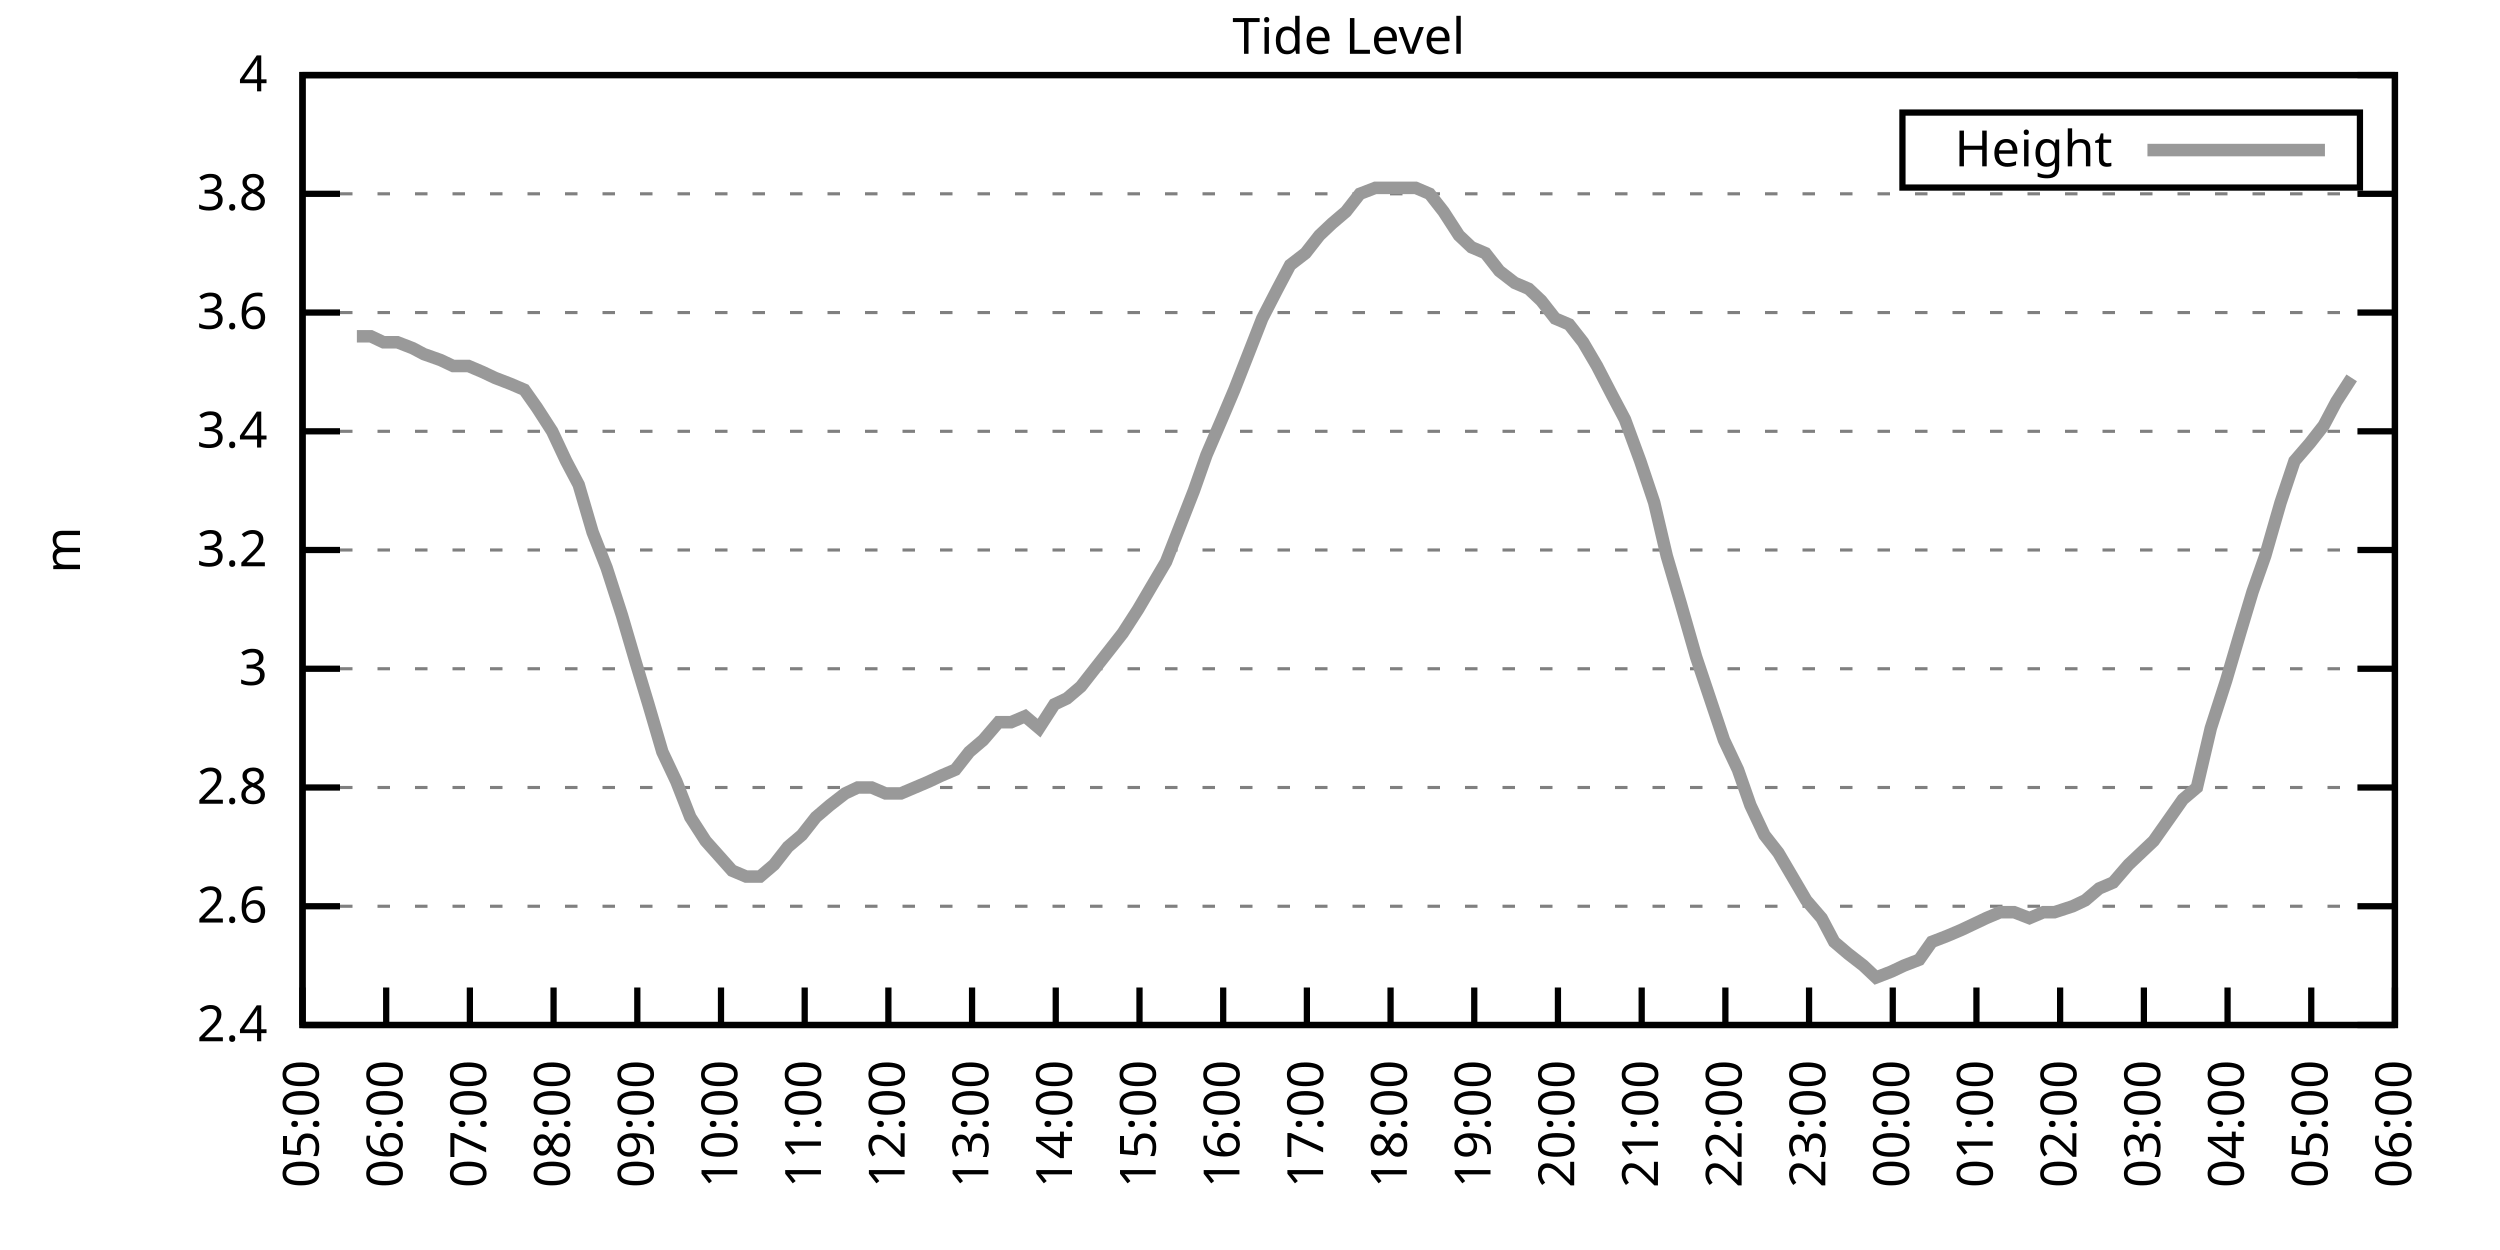
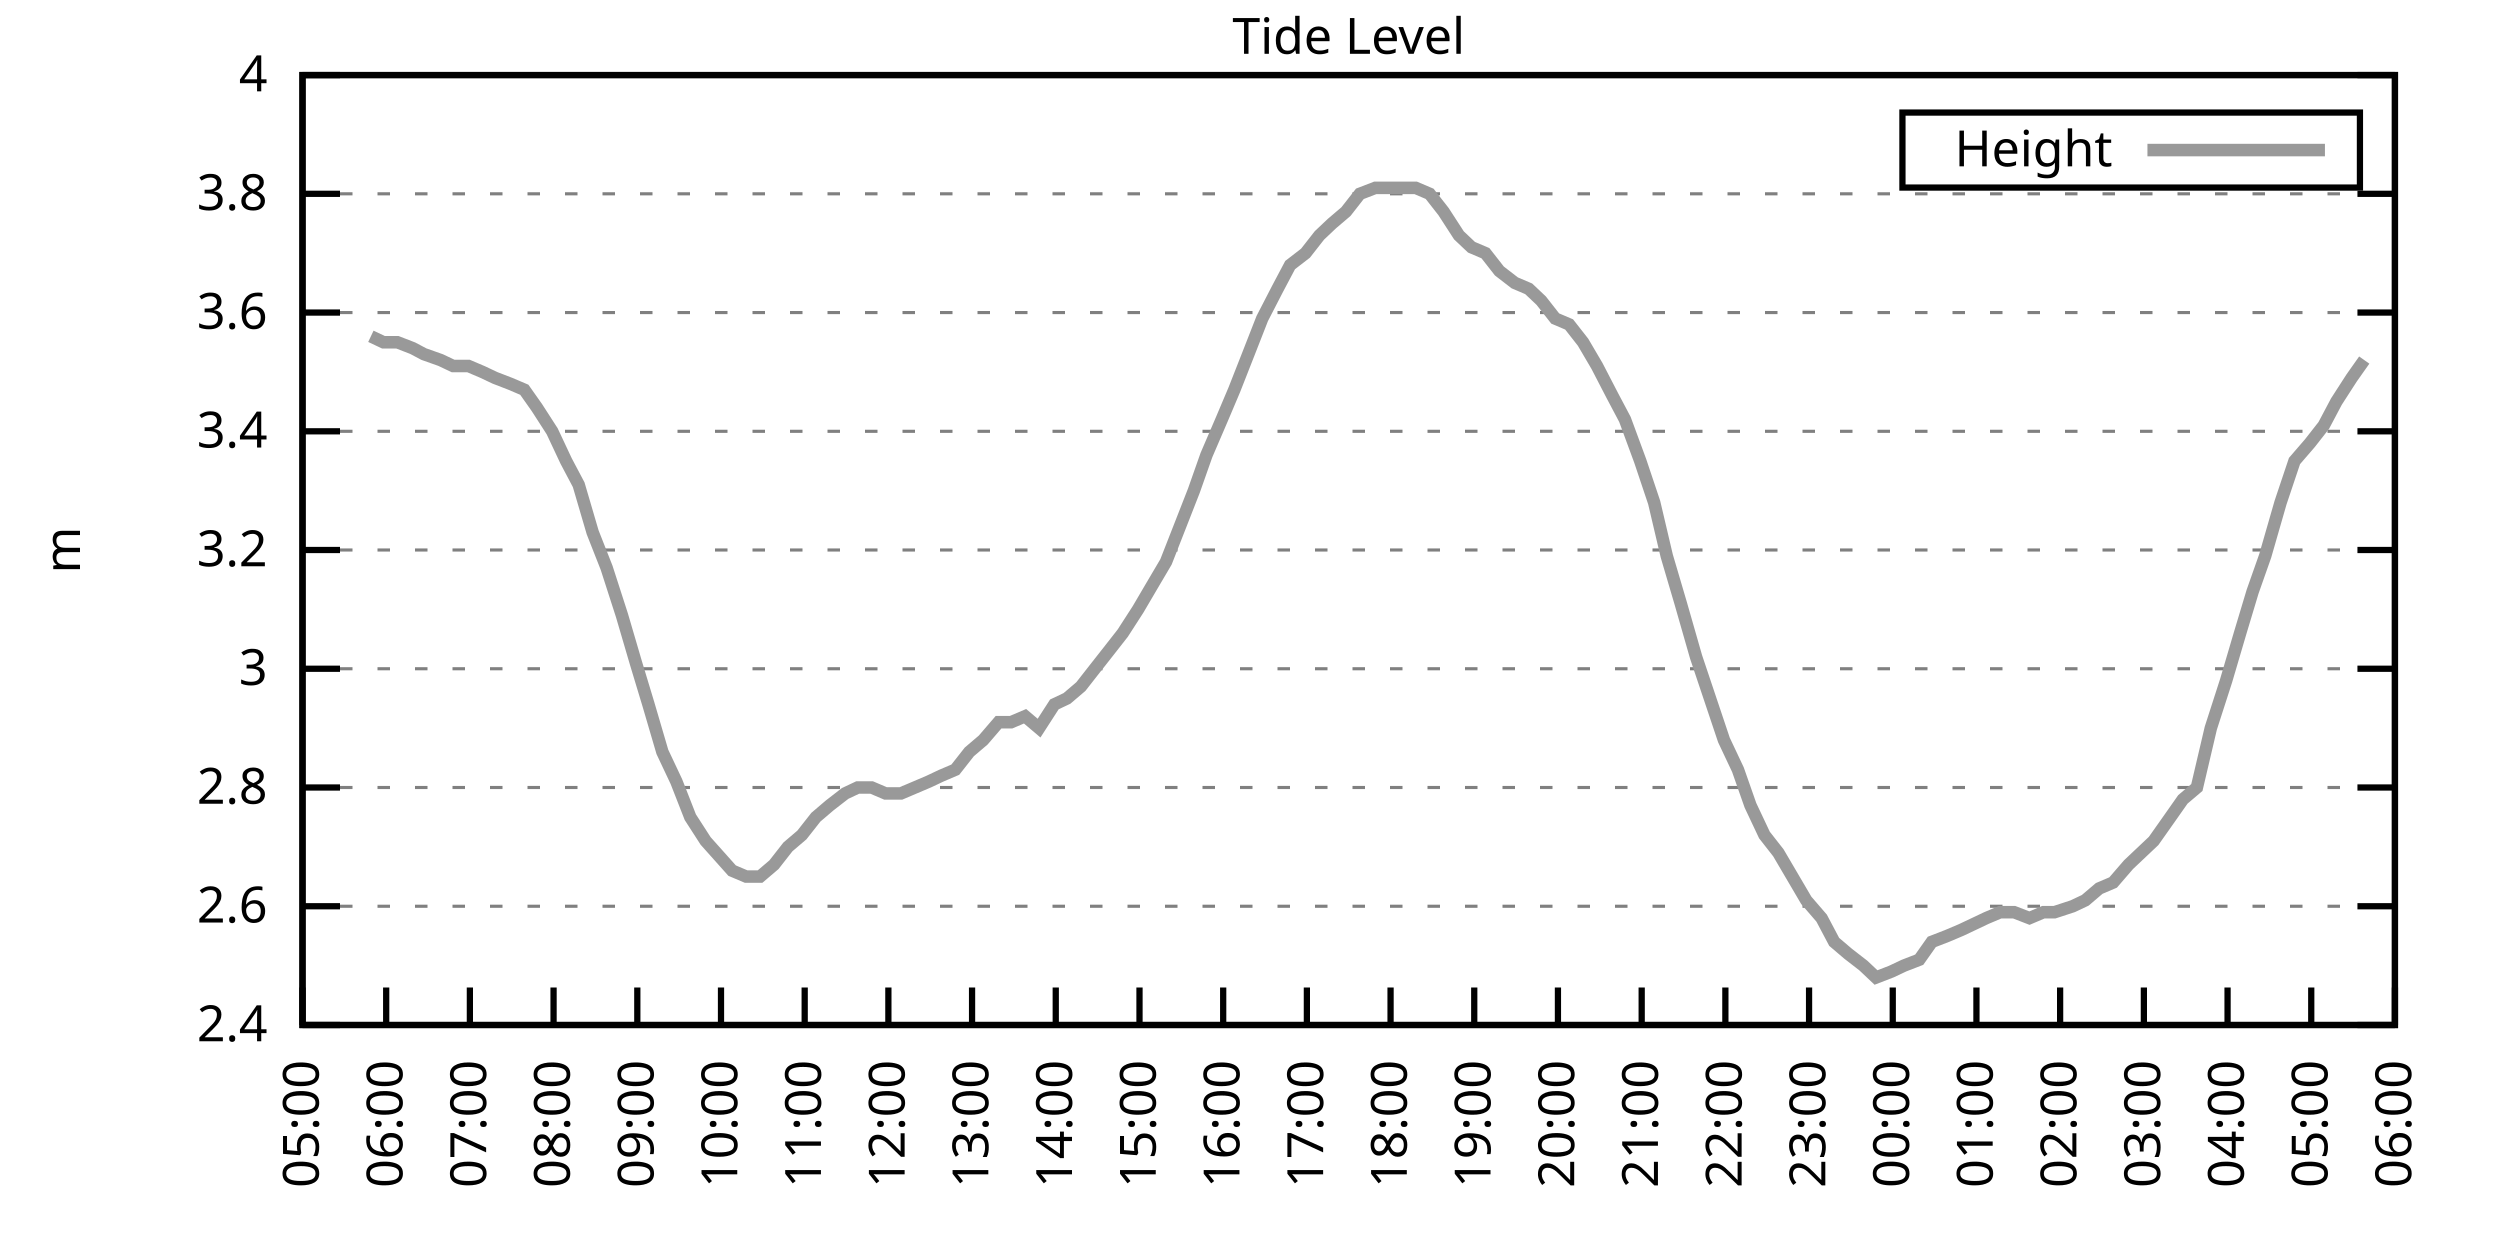
<svg xmlns="http://www.w3.org/2000/svg" xmlns:xlink="http://www.w3.org/1999/xlink" width="400" height="200" viewBox="0 0 400 200">
  <g id="gnuplot_canvas">
    <rect x="0" y="0" width="400" height="200" fill="none" />
    <defs>
      <circle id="gpDot" r="0.5" stroke-width="0.5" stroke="currentColor" />
      <path id="gpPt0" stroke-width="0.333" stroke="currentColor" d="M-1,0 h2 M0,-1 v2" />
      <path id="gpPt1" stroke-width="0.333" stroke="currentColor" d="M-1,-1 L1,1 M1,-1 L-1,1" />
      <path id="gpPt2" stroke-width="0.333" stroke="currentColor" d="M-1,0 L1,0 M0,-1 L0,1 M-1,-1 L1,1 M-1,1 L1,-1" />
      <rect id="gpPt3" stroke-width="0.333" stroke="currentColor" x="-1" y="-1" width="2" height="2" />
      <rect id="gpPt4" stroke-width="0.333" stroke="currentColor" fill="currentColor" x="-1" y="-1" width="2" height="2" />
      <circle id="gpPt5" stroke-width="0.333" stroke="currentColor" cx="0" cy="0" r="1" />
      <use xlink:href="#gpPt5" id="gpPt6" fill="currentColor" stroke="none" />
      <path id="gpPt7" stroke-width="0.333" stroke="currentColor" d="M0,-1.33 L-1.33,0.67 L1.33,0.67 z" />
      <use xlink:href="#gpPt7" id="gpPt8" fill="currentColor" stroke="none" />
      <use xlink:href="#gpPt7" id="gpPt9" stroke="currentColor" transform="rotate(180)" />
      <use xlink:href="#gpPt9" id="gpPt10" fill="currentColor" stroke="none" />
      <use xlink:href="#gpPt3" id="gpPt11" stroke="currentColor" transform="rotate(45)" />
      <use xlink:href="#gpPt11" id="gpPt12" fill="currentColor" stroke="none" />
      <path id="gpPt13" stroke-width="0.333" stroke="currentColor" d="M0,1.330 L1.265,0.411 L0.782,-1.067 L-0.782,-1.076 L-1.265,0.411 z" />
      <use xlink:href="#gpPt13" id="gpPt14" fill="currentColor" stroke="none" />
      <filter id="textbox" filterUnits="objectBoundingBox" x="0" y="0" height="1" width="1">
        <feFlood flood-color="white" flood-opacity="1" result="bgnd" />
        <feComposite in="SourceGraphic" in2="bgnd" operator="atop" />
      </filter>
      <filter id="greybox" filterUnits="objectBoundingBox" x="0" y="0" height="1" width="1">
        <feFlood flood-color="lightgrey" flood-opacity="1" result="grey" />
        <feComposite in="SourceGraphic" in2="grey" operator="atop" />
      </filter>
    </defs>
    <g fill="none" color="white" stroke="currentColor" stroke-width="1.00" stroke-linecap="butt" stroke-linejoin="miter">
</g>
    <g fill="none" color="black" stroke="currentColor" stroke-width="1.00" stroke-linecap="butt" stroke-linejoin="miter">
      <g stroke="none" shape-rendering="crispEdges">
        <polygon fill="rgb(255, 255, 255)" points="48.40,164.00 383.18,164.00 383.18,12.02 48.40,12.02 " />
      </g>
    </g>
    <g fill="none" color="black" stroke="currentColor" stroke-width="1.00" stroke-linecap="butt" stroke-linejoin="miter">
</g>
    <g fill="none" color="black" stroke="black" stroke-width="0.50" stroke-linecap="butt" stroke-linejoin="miter">
</g>
    <g fill="none" color="gray" stroke="currentColor" stroke-width="0.50" stroke-linecap="butt" stroke-linejoin="miter">
      <path stroke="gray" stroke-dasharray="2,4" class="gridline" d="M48.40,164.00 L383.19,164.00  " />
    </g>
    <g fill="none" color="gray" stroke="gray" stroke-width="1.00" stroke-linecap="butt" stroke-linejoin="miter">
</g>
    <g fill="none" color="black" stroke="currentColor" stroke-width="1.00" stroke-linecap="butt" stroke-linejoin="miter">
      <path stroke="black" d="M48.40,164.00 L54.40,164.00 M383.19,164.00 L377.19,164.00  " />
      <g transform="translate(42.80,166.60)" stroke="none" fill="black" font-family="Sans" font-size="8.00" text-anchor="end">
        <text>
          <tspan font-family="Sans"> 2.4</tspan>
        </text>
      </g>
    </g>
    <g fill="none" color="black" stroke="currentColor" stroke-width="1.00" stroke-linecap="butt" stroke-linejoin="miter">
</g>
    <g fill="none" color="black" stroke="black" stroke-width="0.50" stroke-linecap="butt" stroke-linejoin="miter">
</g>
    <g fill="none" color="gray" stroke="currentColor" stroke-width="0.50" stroke-linecap="butt" stroke-linejoin="miter">
      <path stroke="gray" stroke-dasharray="2,4" class="gridline" d="M48.40,145.00 L383.19,145.00  " />
    </g>
    <g fill="none" color="gray" stroke="gray" stroke-width="1.00" stroke-linecap="butt" stroke-linejoin="miter">
</g>
    <g fill="none" color="black" stroke="currentColor" stroke-width="1.00" stroke-linecap="butt" stroke-linejoin="miter">
      <path stroke="black" d="M48.40,145.00 L54.40,145.00 M383.19,145.00 L377.19,145.00  " />
      <g transform="translate(42.80,147.60)" stroke="none" fill="black" font-family="Sans" font-size="8.00" text-anchor="end">
        <text>
          <tspan font-family="Sans"> 2.6</tspan>
        </text>
      </g>
    </g>
    <g fill="none" color="black" stroke="currentColor" stroke-width="1.00" stroke-linecap="butt" stroke-linejoin="miter">
</g>
    <g fill="none" color="black" stroke="black" stroke-width="0.50" stroke-linecap="butt" stroke-linejoin="miter">
</g>
    <g fill="none" color="gray" stroke="currentColor" stroke-width="0.50" stroke-linecap="butt" stroke-linejoin="miter">
      <path stroke="gray" stroke-dasharray="2,4" class="gridline" d="M48.40,126.00 L383.19,126.00  " />
    </g>
    <g fill="none" color="gray" stroke="gray" stroke-width="1.00" stroke-linecap="butt" stroke-linejoin="miter">
</g>
    <g fill="none" color="black" stroke="currentColor" stroke-width="1.00" stroke-linecap="butt" stroke-linejoin="miter">
      <path stroke="black" d="M48.40,126.00 L54.40,126.00 M383.19,126.00 L377.19,126.00  " />
      <g transform="translate(42.80,128.60)" stroke="none" fill="black" font-family="Sans" font-size="8.00" text-anchor="end">
        <text>
          <tspan font-family="Sans"> 2.8</tspan>
        </text>
      </g>
    </g>
    <g fill="none" color="black" stroke="currentColor" stroke-width="1.00" stroke-linecap="butt" stroke-linejoin="miter">
</g>
    <g fill="none" color="black" stroke="black" stroke-width="0.50" stroke-linecap="butt" stroke-linejoin="miter">
</g>
    <g fill="none" color="gray" stroke="currentColor" stroke-width="0.50" stroke-linecap="butt" stroke-linejoin="miter">
      <path stroke="gray" stroke-dasharray="2,4" class="gridline" d="M48.40,107.00 L383.19,107.00  " />
    </g>
    <g fill="none" color="gray" stroke="gray" stroke-width="1.00" stroke-linecap="butt" stroke-linejoin="miter">
</g>
    <g fill="none" color="black" stroke="currentColor" stroke-width="1.00" stroke-linecap="butt" stroke-linejoin="miter">
      <path stroke="black" d="M48.40,107.00 L54.40,107.00 M383.19,107.00 L377.19,107.00  " />
      <g transform="translate(42.80,109.60)" stroke="none" fill="black" font-family="Sans" font-size="8.00" text-anchor="end">
        <text>
          <tspan font-family="Sans"> 3</tspan>
        </text>
      </g>
    </g>
    <g fill="none" color="black" stroke="currentColor" stroke-width="1.00" stroke-linecap="butt" stroke-linejoin="miter">
</g>
    <g fill="none" color="black" stroke="black" stroke-width="0.50" stroke-linecap="butt" stroke-linejoin="miter">
</g>
    <g fill="none" color="gray" stroke="currentColor" stroke-width="0.50" stroke-linecap="butt" stroke-linejoin="miter">
      <path stroke="gray" stroke-dasharray="2,4" class="gridline" d="M48.40,88.00 L383.19,88.00  " />
    </g>
    <g fill="none" color="gray" stroke="gray" stroke-width="1.00" stroke-linecap="butt" stroke-linejoin="miter">
</g>
    <g fill="none" color="black" stroke="currentColor" stroke-width="1.00" stroke-linecap="butt" stroke-linejoin="miter">
      <path stroke="black" d="M48.40,88.00 L54.40,88.00 M383.19,88.00 L377.19,88.00  " />
      <g transform="translate(42.80,90.60)" stroke="none" fill="black" font-family="Sans" font-size="8.00" text-anchor="end">
        <text>
          <tspan font-family="Sans"> 3.2</tspan>
        </text>
      </g>
    </g>
    <g fill="none" color="black" stroke="currentColor" stroke-width="1.00" stroke-linecap="butt" stroke-linejoin="miter">
</g>
    <g fill="none" color="black" stroke="black" stroke-width="0.50" stroke-linecap="butt" stroke-linejoin="miter">
</g>
    <g fill="none" color="gray" stroke="currentColor" stroke-width="0.50" stroke-linecap="butt" stroke-linejoin="miter">
      <path stroke="gray" stroke-dasharray="2,4" class="gridline" d="M48.40,69.01 L383.19,69.01  " />
    </g>
    <g fill="none" color="gray" stroke="gray" stroke-width="1.00" stroke-linecap="butt" stroke-linejoin="miter">
</g>
    <g fill="none" color="black" stroke="currentColor" stroke-width="1.00" stroke-linecap="butt" stroke-linejoin="miter">
      <path stroke="black" d="M48.40,69.01 L54.40,69.01 M383.19,69.01 L377.19,69.01  " />
      <g transform="translate(42.80,71.61)" stroke="none" fill="black" font-family="Sans" font-size="8.00" text-anchor="end">
        <text>
          <tspan font-family="Sans"> 3.4</tspan>
        </text>
      </g>
    </g>
    <g fill="none" color="black" stroke="currentColor" stroke-width="1.00" stroke-linecap="butt" stroke-linejoin="miter">
</g>
    <g fill="none" color="black" stroke="black" stroke-width="0.50" stroke-linecap="butt" stroke-linejoin="miter">
</g>
    <g fill="none" color="gray" stroke="currentColor" stroke-width="0.50" stroke-linecap="butt" stroke-linejoin="miter">
      <path stroke="gray" stroke-dasharray="2,4" class="gridline" d="M48.40,50.01 L383.19,50.01  " />
    </g>
    <g fill="none" color="gray" stroke="gray" stroke-width="1.00" stroke-linecap="butt" stroke-linejoin="miter">
</g>
    <g fill="none" color="black" stroke="currentColor" stroke-width="1.00" stroke-linecap="butt" stroke-linejoin="miter">
      <path stroke="black" d="M48.40,50.01 L54.40,50.01 M383.19,50.01 L377.19,50.01  " />
      <g transform="translate(42.80,52.61)" stroke="none" fill="black" font-family="Sans" font-size="8.00" text-anchor="end">
        <text>
          <tspan font-family="Sans"> 3.6</tspan>
        </text>
      </g>
    </g>
    <g fill="none" color="black" stroke="currentColor" stroke-width="1.00" stroke-linecap="butt" stroke-linejoin="miter">
</g>
    <g fill="none" color="black" stroke="black" stroke-width="0.50" stroke-linecap="butt" stroke-linejoin="miter">
</g>
    <g fill="none" color="gray" stroke="currentColor" stroke-width="0.50" stroke-linecap="butt" stroke-linejoin="miter">
      <path stroke="gray" stroke-dasharray="2,4" class="gridline" d="M48.40,31.01 L383.19,31.01  " />
    </g>
    <g fill="none" color="gray" stroke="gray" stroke-width="1.00" stroke-linecap="butt" stroke-linejoin="miter">
</g>
    <g fill="none" color="black" stroke="currentColor" stroke-width="1.00" stroke-linecap="butt" stroke-linejoin="miter">
      <path stroke="black" d="M48.40,31.01 L54.40,31.01 M383.19,31.01 L377.19,31.01  " />
      <g transform="translate(42.80,33.61)" stroke="none" fill="black" font-family="Sans" font-size="8.00" text-anchor="end">
        <text>
          <tspan font-family="Sans"> 3.8</tspan>
        </text>
      </g>
    </g>
    <g fill="none" color="black" stroke="currentColor" stroke-width="1.00" stroke-linecap="butt" stroke-linejoin="miter">
</g>
    <g fill="none" color="black" stroke="black" stroke-width="0.50" stroke-linecap="butt" stroke-linejoin="miter">
</g>
    <g fill="none" color="gray" stroke="currentColor" stroke-width="0.50" stroke-linecap="butt" stroke-linejoin="miter">
      <path stroke="gray" stroke-dasharray="2,4" class="gridline" d="M48.40,12.01 L383.19,12.01  " />
    </g>
    <g fill="none" color="gray" stroke="gray" stroke-width="1.00" stroke-linecap="butt" stroke-linejoin="miter">
</g>
    <g fill="none" color="black" stroke="currentColor" stroke-width="1.00" stroke-linecap="butt" stroke-linejoin="miter">
      <path stroke="black" d="M48.40,12.01 L54.40,12.01 M383.19,12.01 L377.19,12.01  " />
      <g transform="translate(42.80,14.61)" stroke="none" fill="black" font-family="Sans" font-size="8.00" text-anchor="end">
        <text>
          <tspan font-family="Sans"> 4</tspan>
        </text>
      </g>
    </g>
    <g fill="none" color="black" stroke="currentColor" stroke-width="1.00" stroke-linecap="butt" stroke-linejoin="miter">
      <path stroke="black" d="M48.40,164.00 L48.40,158.00  " />
      <g transform="translate(51.00,169.60) rotate(270.00)" stroke="none" fill="black" font-family="Sans" font-size="8.00" text-anchor="end">
        <text>
          <tspan font-family="Sans">05:00</tspan>
        </text>
      </g>
    </g>
    <g fill="none" color="black" stroke="currentColor" stroke-width="1.00" stroke-linecap="butt" stroke-linejoin="miter">
      <path stroke="black" d="M61.79,164.00 L61.79,158.00  " />
      <g transform="translate(64.39,169.60) rotate(270.00)" stroke="none" fill="black" font-family="Sans" font-size="8.00" text-anchor="end">
        <text>
          <tspan font-family="Sans">06:00</tspan>
        </text>
      </g>
    </g>
    <g fill="none" color="black" stroke="currentColor" stroke-width="1.00" stroke-linecap="butt" stroke-linejoin="miter">
      <path stroke="black" d="M75.18,164.00 L75.18,158.00  " />
      <g transform="translate(77.78,169.60) rotate(270.00)" stroke="none" fill="black" font-family="Sans" font-size="8.00" text-anchor="end">
        <text>
          <tspan font-family="Sans">07:00</tspan>
        </text>
      </g>
    </g>
    <g fill="none" color="black" stroke="currentColor" stroke-width="1.00" stroke-linecap="butt" stroke-linejoin="miter">
      <path stroke="black" d="M88.57,164.00 L88.57,158.00  " />
      <g transform="translate(91.17,169.60) rotate(270.00)" stroke="none" fill="black" font-family="Sans" font-size="8.00" text-anchor="end">
        <text>
          <tspan font-family="Sans">08:00</tspan>
        </text>
      </g>
    </g>
    <g fill="none" color="black" stroke="currentColor" stroke-width="1.00" stroke-linecap="butt" stroke-linejoin="miter">
      <path stroke="black" d="M101.97,164.00 L101.97,158.00  " />
      <g transform="translate(104.57,169.60) rotate(270.00)" stroke="none" fill="black" font-family="Sans" font-size="8.00" text-anchor="end">
        <text>
          <tspan font-family="Sans">09:00</tspan>
        </text>
      </g>
    </g>
    <g fill="none" color="black" stroke="currentColor" stroke-width="1.00" stroke-linecap="butt" stroke-linejoin="miter">
      <path stroke="black" d="M115.36,164.00 L115.36,158.00  " />
      <g transform="translate(117.96,169.60) rotate(270.00)" stroke="none" fill="black" font-family="Sans" font-size="8.00" text-anchor="end">
        <text>
          <tspan font-family="Sans">10:00</tspan>
        </text>
      </g>
    </g>
    <g fill="none" color="black" stroke="currentColor" stroke-width="1.00" stroke-linecap="butt" stroke-linejoin="miter">
      <path stroke="black" d="M128.75,164.00 L128.75,158.00  " />
      <g transform="translate(131.35,169.60) rotate(270.00)" stroke="none" fill="black" font-family="Sans" font-size="8.00" text-anchor="end">
        <text>
          <tspan font-family="Sans">11:00</tspan>
        </text>
      </g>
    </g>
    <g fill="none" color="black" stroke="currentColor" stroke-width="1.00" stroke-linecap="butt" stroke-linejoin="miter">
      <path stroke="black" d="M142.14,164.00 L142.14,158.00  " />
      <g transform="translate(144.74,169.60) rotate(270.00)" stroke="none" fill="black" font-family="Sans" font-size="8.00" text-anchor="end">
        <text>
          <tspan font-family="Sans">12:00</tspan>
        </text>
      </g>
    </g>
    <g fill="none" color="black" stroke="currentColor" stroke-width="1.00" stroke-linecap="butt" stroke-linejoin="miter">
      <path stroke="black" d="M155.53,164.00 L155.53,158.00  " />
      <g transform="translate(158.13,169.60) rotate(270.00)" stroke="none" fill="black" font-family="Sans" font-size="8.00" text-anchor="end">
        <text>
          <tspan font-family="Sans">13:00</tspan>
        </text>
      </g>
    </g>
    <g fill="none" color="black" stroke="currentColor" stroke-width="1.00" stroke-linecap="butt" stroke-linejoin="miter">
      <path stroke="black" d="M168.92,164.00 L168.92,158.00  " />
      <g transform="translate(171.52,169.60) rotate(270.00)" stroke="none" fill="black" font-family="Sans" font-size="8.00" text-anchor="end">
        <text>
          <tspan font-family="Sans">14:00</tspan>
        </text>
      </g>
    </g>
    <g fill="none" color="black" stroke="currentColor" stroke-width="1.00" stroke-linecap="butt" stroke-linejoin="miter">
      <path stroke="black" d="M182.32,164.00 L182.32,158.00  " />
      <g transform="translate(184.92,169.60) rotate(270.00)" stroke="none" fill="black" font-family="Sans" font-size="8.00" text-anchor="end">
        <text>
          <tspan font-family="Sans">15:00</tspan>
        </text>
      </g>
    </g>
    <g fill="none" color="black" stroke="currentColor" stroke-width="1.00" stroke-linecap="butt" stroke-linejoin="miter">
      <path stroke="black" d="M195.71,164.00 L195.71,158.00  " />
      <g transform="translate(198.31,169.60) rotate(270.00)" stroke="none" fill="black" font-family="Sans" font-size="8.00" text-anchor="end">
        <text>
          <tspan font-family="Sans">16:00</tspan>
        </text>
      </g>
    </g>
    <g fill="none" color="black" stroke="currentColor" stroke-width="1.00" stroke-linecap="butt" stroke-linejoin="miter">
      <path stroke="black" d="M209.10,164.00 L209.10,158.00  " />
      <g transform="translate(211.70,169.60) rotate(270.00)" stroke="none" fill="black" font-family="Sans" font-size="8.00" text-anchor="end">
        <text>
          <tspan font-family="Sans">17:00</tspan>
        </text>
      </g>
    </g>
    <g fill="none" color="black" stroke="currentColor" stroke-width="1.00" stroke-linecap="butt" stroke-linejoin="miter">
      <path stroke="black" d="M222.49,164.00 L222.49,158.00  " />
      <g transform="translate(225.09,169.60) rotate(270.00)" stroke="none" fill="black" font-family="Sans" font-size="8.00" text-anchor="end">
        <text>
          <tspan font-family="Sans">18:00</tspan>
        </text>
      </g>
    </g>
    <g fill="none" color="black" stroke="currentColor" stroke-width="1.00" stroke-linecap="butt" stroke-linejoin="miter">
      <path stroke="black" d="M235.88,164.00 L235.88,158.00  " />
      <g transform="translate(238.48,169.60) rotate(270.00)" stroke="none" fill="black" font-family="Sans" font-size="8.00" text-anchor="end">
        <text>
          <tspan font-family="Sans">19:00</tspan>
        </text>
      </g>
    </g>
    <g fill="none" color="black" stroke="currentColor" stroke-width="1.00" stroke-linecap="butt" stroke-linejoin="miter">
      <path stroke="black" d="M249.27,164.00 L249.27,158.00  " />
      <g transform="translate(251.87,169.60) rotate(270.00)" stroke="none" fill="black" font-family="Sans" font-size="8.00" text-anchor="end">
        <text>
          <tspan font-family="Sans">20:00</tspan>
        </text>
      </g>
    </g>
    <g fill="none" color="black" stroke="currentColor" stroke-width="1.00" stroke-linecap="butt" stroke-linejoin="miter">
      <path stroke="black" d="M262.67,164.00 L262.67,158.00  " />
      <g transform="translate(265.27,169.60) rotate(270.00)" stroke="none" fill="black" font-family="Sans" font-size="8.00" text-anchor="end">
        <text>
          <tspan font-family="Sans">21:00</tspan>
        </text>
      </g>
    </g>
    <g fill="none" color="black" stroke="currentColor" stroke-width="1.00" stroke-linecap="butt" stroke-linejoin="miter">
      <path stroke="black" d="M276.06,164.00 L276.06,158.00  " />
      <g transform="translate(278.66,169.60) rotate(270.00)" stroke="none" fill="black" font-family="Sans" font-size="8.00" text-anchor="end">
        <text>
          <tspan font-family="Sans">22:00</tspan>
        </text>
      </g>
    </g>
    <g fill="none" color="black" stroke="currentColor" stroke-width="1.00" stroke-linecap="butt" stroke-linejoin="miter">
      <path stroke="black" d="M289.45,164.00 L289.45,158.00  " />
      <g transform="translate(292.05,169.60) rotate(270.00)" stroke="none" fill="black" font-family="Sans" font-size="8.00" text-anchor="end">
        <text>
          <tspan font-family="Sans">23:00</tspan>
        </text>
      </g>
    </g>
    <g fill="none" color="black" stroke="currentColor" stroke-width="1.00" stroke-linecap="butt" stroke-linejoin="miter">
      <path stroke="black" d="M302.84,164.00 L302.84,158.00  " />
      <g transform="translate(305.44,169.60) rotate(270.00)" stroke="none" fill="black" font-family="Sans" font-size="8.00" text-anchor="end">
        <text>
          <tspan font-family="Sans">00:00</tspan>
        </text>
      </g>
    </g>
    <g fill="none" color="black" stroke="currentColor" stroke-width="1.00" stroke-linecap="butt" stroke-linejoin="miter">
      <path stroke="black" d="M316.23,164.00 L316.23,158.00  " />
      <g transform="translate(318.83,169.60) rotate(270.00)" stroke="none" fill="black" font-family="Sans" font-size="8.00" text-anchor="end">
        <text>
          <tspan font-family="Sans">01:00</tspan>
        </text>
      </g>
    </g>
    <g fill="none" color="black" stroke="currentColor" stroke-width="1.00" stroke-linecap="butt" stroke-linejoin="miter">
      <path stroke="black" d="M329.62,164.00 L329.62,158.00  " />
      <g transform="translate(332.22,169.60) rotate(270.00)" stroke="none" fill="black" font-family="Sans" font-size="8.00" text-anchor="end">
        <text>
          <tspan font-family="Sans">02:00</tspan>
        </text>
      </g>
    </g>
    <g fill="none" color="black" stroke="currentColor" stroke-width="1.00" stroke-linecap="butt" stroke-linejoin="miter">
      <path stroke="black" d="M343.02,164.00 L343.02,158.00  " />
      <g transform="translate(345.62,169.60) rotate(270.00)" stroke="none" fill="black" font-family="Sans" font-size="8.00" text-anchor="end">
        <text>
          <tspan font-family="Sans">03:00</tspan>
        </text>
      </g>
    </g>
    <g fill="none" color="black" stroke="currentColor" stroke-width="1.00" stroke-linecap="butt" stroke-linejoin="miter">
      <path stroke="black" d="M356.41,164.00 L356.41,158.00  " />
      <g transform="translate(359.01,169.60) rotate(270.00)" stroke="none" fill="black" font-family="Sans" font-size="8.00" text-anchor="end">
        <text>
          <tspan font-family="Sans">04:00</tspan>
        </text>
      </g>
    </g>
    <g fill="none" color="black" stroke="currentColor" stroke-width="1.00" stroke-linecap="butt" stroke-linejoin="miter">
      <path stroke="black" d="M369.80,164.00 L369.80,158.00  " />
      <g transform="translate(372.40,169.60) rotate(270.00)" stroke="none" fill="black" font-family="Sans" font-size="8.00" text-anchor="end">
        <text>
          <tspan font-family="Sans">05:00</tspan>
        </text>
      </g>
    </g>
    <g fill="none" color="black" stroke="currentColor" stroke-width="1.00" stroke-linecap="butt" stroke-linejoin="miter">
      <path stroke="black" d="M383.19,164.00 L383.19,158.00  " />
      <g transform="translate(385.79,169.60) rotate(270.00)" stroke="none" fill="black" font-family="Sans" font-size="8.00" text-anchor="end">
        <text>
          <tspan font-family="Sans">06:00</tspan>
        </text>
      </g>
    </g>
    <g fill="none" color="black" stroke="currentColor" stroke-width="1.00" stroke-linecap="butt" stroke-linejoin="miter">
</g>
    <g fill="none" color="black" stroke="currentColor" stroke-width="1.00" stroke-linecap="butt" stroke-linejoin="miter">
      <path stroke="black" d="M48.40,12.01 L48.40,164.00 L383.19,164.00 L383.19,12.01 L48.40,12.01 Z  " />
    </g>
    <g fill="none" color="black" stroke="currentColor" stroke-width="1.00" stroke-linecap="butt" stroke-linejoin="miter">
</g>
    <g fill="none" color="black" stroke="currentColor" stroke-width="1.00" stroke-linecap="butt" stroke-linejoin="miter">
      <path stroke="black" d="M304.39,30.01 L304.39,18.01 L377.59,18.01 L377.59,30.01 L304.39,30.01 Z  " />
    </g>
    <g id="Tide_level_plot_1">
      <g fill="none" color="white" stroke="black" stroke-width="2.00" stroke-linecap="butt" stroke-linejoin="miter">
</g>
      <g fill="none" color="black" stroke="currentColor" stroke-width="2.00" stroke-linecap="butt" stroke-linejoin="miter">
        <g transform="translate(337.99,26.61)" stroke="none" fill="black" font-family="Sans" font-size="8.00" text-anchor="end">
          <text>
            <tspan font-family="Sans">Height</tspan>
          </text>
        </g>
      </g>
      <g fill="none" color="black" stroke="currentColor" stroke-width="2.00" stroke-linecap="butt" stroke-linejoin="miter">
-         <path stroke="rgb(153, 153, 153)" d="M343.59,24.01 L371.99,24.01 M57.10,53.81 L59.34,53.81 L61.35,54.76 L63.58,54.76 L66.03,55.71 L67.82,56.66   L70.50,57.61 L72.50,58.56 L74.96,58.56 L77.19,59.51 L79.20,60.46 L81.66,61.41 L83.89,62.36 L85.90,65.21   L88.35,69.01 L90.58,73.76 L92.59,77.56 L94.82,85.16 L97.06,90.85 L99.51,98.45 L101.74,106.05 L103.75,112.70   L105.98,120.30 L108.22,125.05 L110.45,130.75 L112.90,134.55 L117.14,139.30 L119.38,140.25 L121.61,140.25 L123.84,138.35   L126.07,135.50 L128.30,133.60 L130.54,130.75 L132.77,128.85 L135.22,126.95 L137.23,126.00 L139.46,126.00 L141.69,126.95   L144.15,126.95 L146.38,126.00 L148.61,125.05 L150.62,124.10 L152.85,123.15 L155.09,120.30 L157.32,118.40 L159.77,115.55   L161.78,115.55 L164.01,114.60 L166.25,116.50 L168.70,112.70 L170.71,111.75 L172.94,109.85 L175.17,107.00 L177.41,104.15   L179.64,101.30 L182.09,97.50 L184.32,93.70 L186.56,89.90 L188.79,84.21 L191.02,78.51 L193.03,72.81 L195.48,67.11   L197.49,62.36 L199.73,56.66 L201.96,50.96 L204.41,46.21 L206.42,42.41 L208.88,40.51 L211.11,37.66 L213.12,35.76   L215.35,33.86 L217.58,31.01 L220.04,30.06 L222.27,30.06 L224.28,30.06 L226.51,30.06 L228.74,31.01 L230.97,33.86   L233.43,37.66 L235.44,39.56 L237.67,40.51 L239.90,43.36 L242.36,45.26 L244.59,46.21 L246.60,48.11 L248.83,50.96   L251.06,51.91 L253.29,54.76 L255.52,58.56 L257.98,63.31 L259.99,67.11 L262.44,73.76 L264.67,80.41 L266.68,88.95   L268.92,96.55 L271.37,105.10 L273.60,111.75 L275.83,118.40 L278.07,123.15 L280.07,128.85 L282.31,133.60 L284.54,136.45   L286.77,140.25 L289.00,144.05 L291.46,146.90 L293.47,150.70 L295.70,152.60 L298.15,154.50 L300.16,156.40 L302.62,155.45   L304.63,154.50 L307.08,153.55 L309.09,150.70 L311.54,149.75 L313.78,148.80 L315.79,147.85 L317.79,146.90 L320.03,145.95   L322.26,145.95 L324.71,146.90 L326.95,145.95 L328.73,145.95 L331.63,145.00 L333.64,144.05 L335.87,142.15 L338.10,141.20   L340.56,138.35 L342.57,136.45 L344.58,134.55 L347.26,130.75 L349.26,127.90 L351.50,126.00 L353.73,116.50 L356.18,108.90   L358.42,101.30 L360.42,94.65 L362.43,88.95 L364.89,80.41 L367.12,73.76 L369.58,70.91 L371.81,68.06 L373.82,64.26   L376.27,60.46  " />
+         <path stroke="rgb(153, 153, 153)" d="M343.59,24.01 L371.99,24.01 M59.34,53.81 L61.35,54.76 L63.58,54.76 L66.03,55.71 L67.82,56.66 L70.50,57.61   L72.50,58.56 L74.96,58.56 L77.19,59.51 L79.20,60.46 L81.66,61.41 L83.89,62.36 L85.90,65.21 L88.35,69.01   L90.58,73.76 L92.59,77.56 L94.82,85.16 L97.06,90.85 L99.51,98.45 L101.74,106.05 L103.75,112.70 L105.98,120.30   L108.22,125.05 L110.45,130.75 L112.90,134.55 L117.14,139.30 L119.38,140.25 L121.61,140.25 L123.84,138.35 L126.07,135.50   L128.30,133.60 L130.54,130.75 L132.77,128.85 L135.22,126.95 L137.23,126.00 L139.46,126.00 L141.69,126.95 L144.15,126.95   L146.38,126.00 L148.61,125.05 L150.62,124.10 L152.85,123.15 L155.09,120.30 L157.32,118.40 L159.77,115.55 L161.78,115.55   L164.01,114.60 L166.25,116.50 L168.70,112.70 L170.71,111.75 L172.94,109.85 L175.17,107.00 L177.41,104.15 L179.64,101.30   L182.09,97.50 L184.32,93.70 L186.56,89.90 L188.79,84.21 L191.02,78.51 L193.03,72.81 L195.48,67.11 L197.49,62.36   L199.73,56.66 L201.96,50.96 L204.41,46.21 L206.42,42.41 L208.88,40.51 L211.11,37.66 L213.12,35.76 L215.35,33.86   L217.58,31.01 L220.04,30.06 L222.27,30.06 L224.28,30.06 L226.51,30.06 L228.74,31.01 L230.97,33.86 L233.43,37.66   L235.44,39.56 L237.67,40.51 L239.90,43.36 L242.36,45.26 L244.59,46.21 L246.60,48.11 L248.83,50.96 L251.06,51.91   L253.29,54.76 L255.52,58.56 L257.98,63.31 L259.99,67.11 L262.44,73.76 L264.67,80.41 L266.68,88.95 L268.92,96.55   L271.37,105.10 L273.60,111.75 L275.83,118.40 L278.07,123.15 L280.07,128.85 L282.31,133.60 L284.54,136.45 L286.77,140.25   L289.00,144.05 L291.46,146.90 L293.47,150.70 L295.70,152.60 L298.15,154.50 L300.16,156.40 L302.62,155.45 L304.63,154.50   L307.08,153.55 L309.09,150.70 L311.54,149.75 L313.78,148.80 L315.79,147.85 L317.79,146.90 L320.03,145.95 L322.26,145.95   L324.71,146.90 L326.95,145.95 L328.73,145.95 L331.63,145.00 L333.64,144.05 L335.87,142.15 L338.10,141.20 L340.56,138.35   L342.57,136.45 L344.58,134.55 L347.26,130.75 L349.26,127.90 L351.50,126.00 L353.73,116.50 L356.18,108.90 L358.42,101.30   L360.42,94.65 L362.43,88.95 L364.89,80.41 L367.12,73.76 L369.58,70.91 L371.81,68.06 L373.82,64.26 L376.27,60.46   L378.28,57.61  " />
      </g>
    </g>
    <g fill="none" color="black" stroke="currentColor" stroke-width="2.00" stroke-linecap="butt" stroke-linejoin="miter">
</g>
    <g fill="none" color="black" stroke="black" stroke-width="1.00" stroke-linecap="butt" stroke-linejoin="miter">
</g>
    <g fill="none" color="black" stroke="currentColor" stroke-width="1.00" stroke-linecap="butt" stroke-linejoin="miter">
      <path stroke="black" d="M48.40,12.01 L48.40,164.00 L383.19,164.00 L383.19,12.01 L48.40,12.01 Z  " />
      <g transform="translate(12.80,88.01) rotate(270.00)" stroke="none" fill="black" font-family="Sans" font-size="8.00" text-anchor="middle">
        <text>
          <tspan font-family="Sans">m</tspan>
        </text>
      </g>
    </g>
    <g fill="none" color="black" stroke="currentColor" stroke-width="1.00" stroke-linecap="butt" stroke-linejoin="miter">
</g>
    <g fill="none" color="black" stroke="currentColor" stroke-width="1.00" stroke-linecap="butt" stroke-linejoin="miter">
      <g transform="translate(215.79,8.61)" stroke="none" fill="black" font-family="Sans" font-size="8.00" text-anchor="middle">
        <text>
          <tspan font-family="Sans">Tide Level</tspan>
        </text>
      </g>
    </g>
    <g fill="none" color="black" stroke="currentColor" stroke-width="1.00" stroke-linecap="butt" stroke-linejoin="miter">
</g>
  </g>
</svg>
